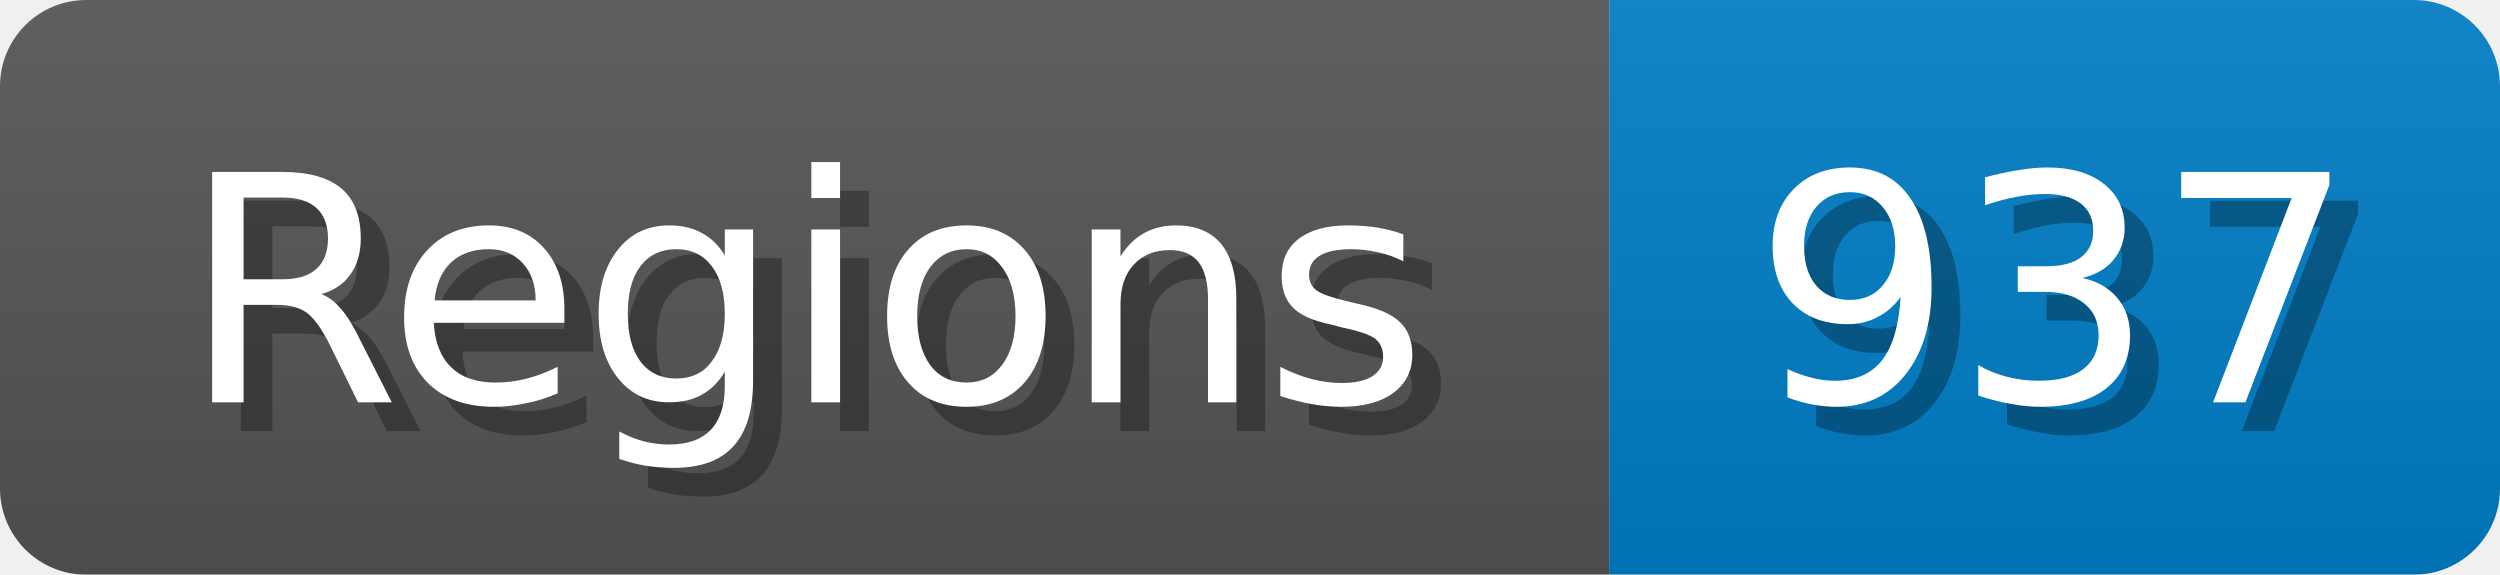
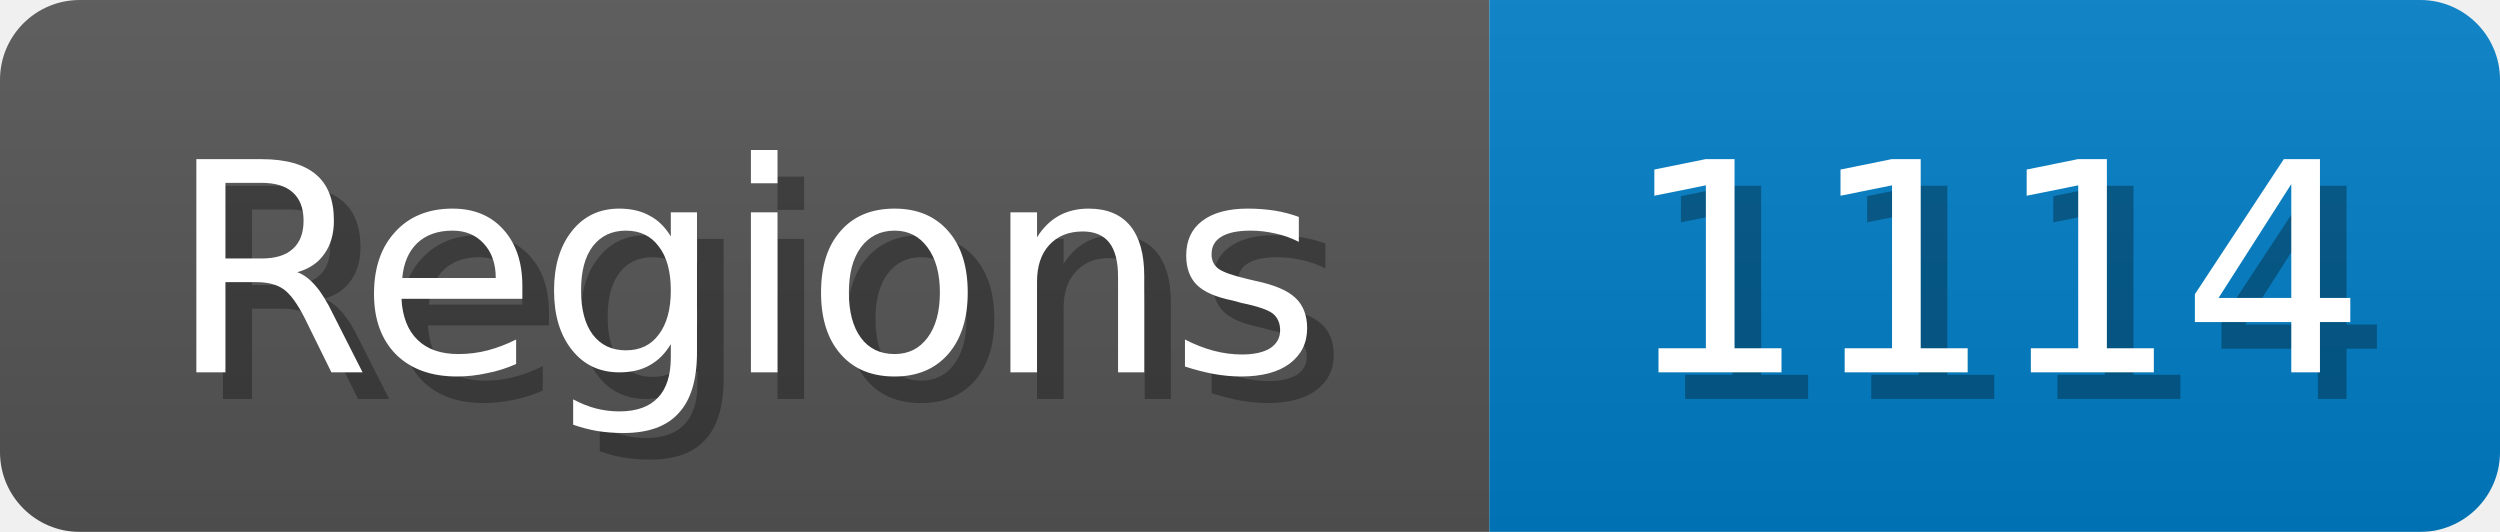
- <svg xmlns="http://www.w3.org/2000/svg" width="87" height="20">
+ <svg xmlns="http://www.w3.org/2000/svg" width="94" height="20">
  <linearGradient id="b" x2="0" y2="100%">
    <stop offset="0" stop-color="#bbb" stop-opacity=".1" />
    <stop offset="1" stop-opacity=".1" />
  </linearGradient>
  <mask id="anybadge_1">
-     <rect width="87" height="20" rx="3" fill="#fff" />
+     <rect width="94" height="20" rx="3" fill="#fff" />
  </mask>
  <g mask="url(#anybadge_1)">
    <path fill="#555" d="M0 0h56v20H0z" />
-     <path fill="#007ec6" d="M56 0h31v20H56z" />
-     <path fill="url(#b)" d="M0 0h87v20H0z" />
+     <path fill="#007ec6" d="M56 0h38v20H56z" />
+     <path fill="url(#b)" d="M0 0h94v20H0z" />
  </g>
  <g fill="#fff" text-anchor="middle" font-family="DejaVu Sans,Verdana,Geneva,sans-serif" font-size="11">
    <text x="29.0" y="15" fill="#010101" fill-opacity=".3">Regions</text>
    <text x="28.0" y="14">Regions</text>
  </g>
  <g fill="#fff" text-anchor="middle" font-family="DejaVu Sans,Verdana,Geneva,sans-serif" font-size="11">
-     <text x="72.5" y="15" fill="#010101" fill-opacity=".3">937</text>
-     <text x="71.5" y="14">937</text>
+     <text x="76.0" y="15" fill="#010101" fill-opacity=".3">1114</text>
+     <text x="75.0" y="14">1114</text>
  </g>
</svg>
